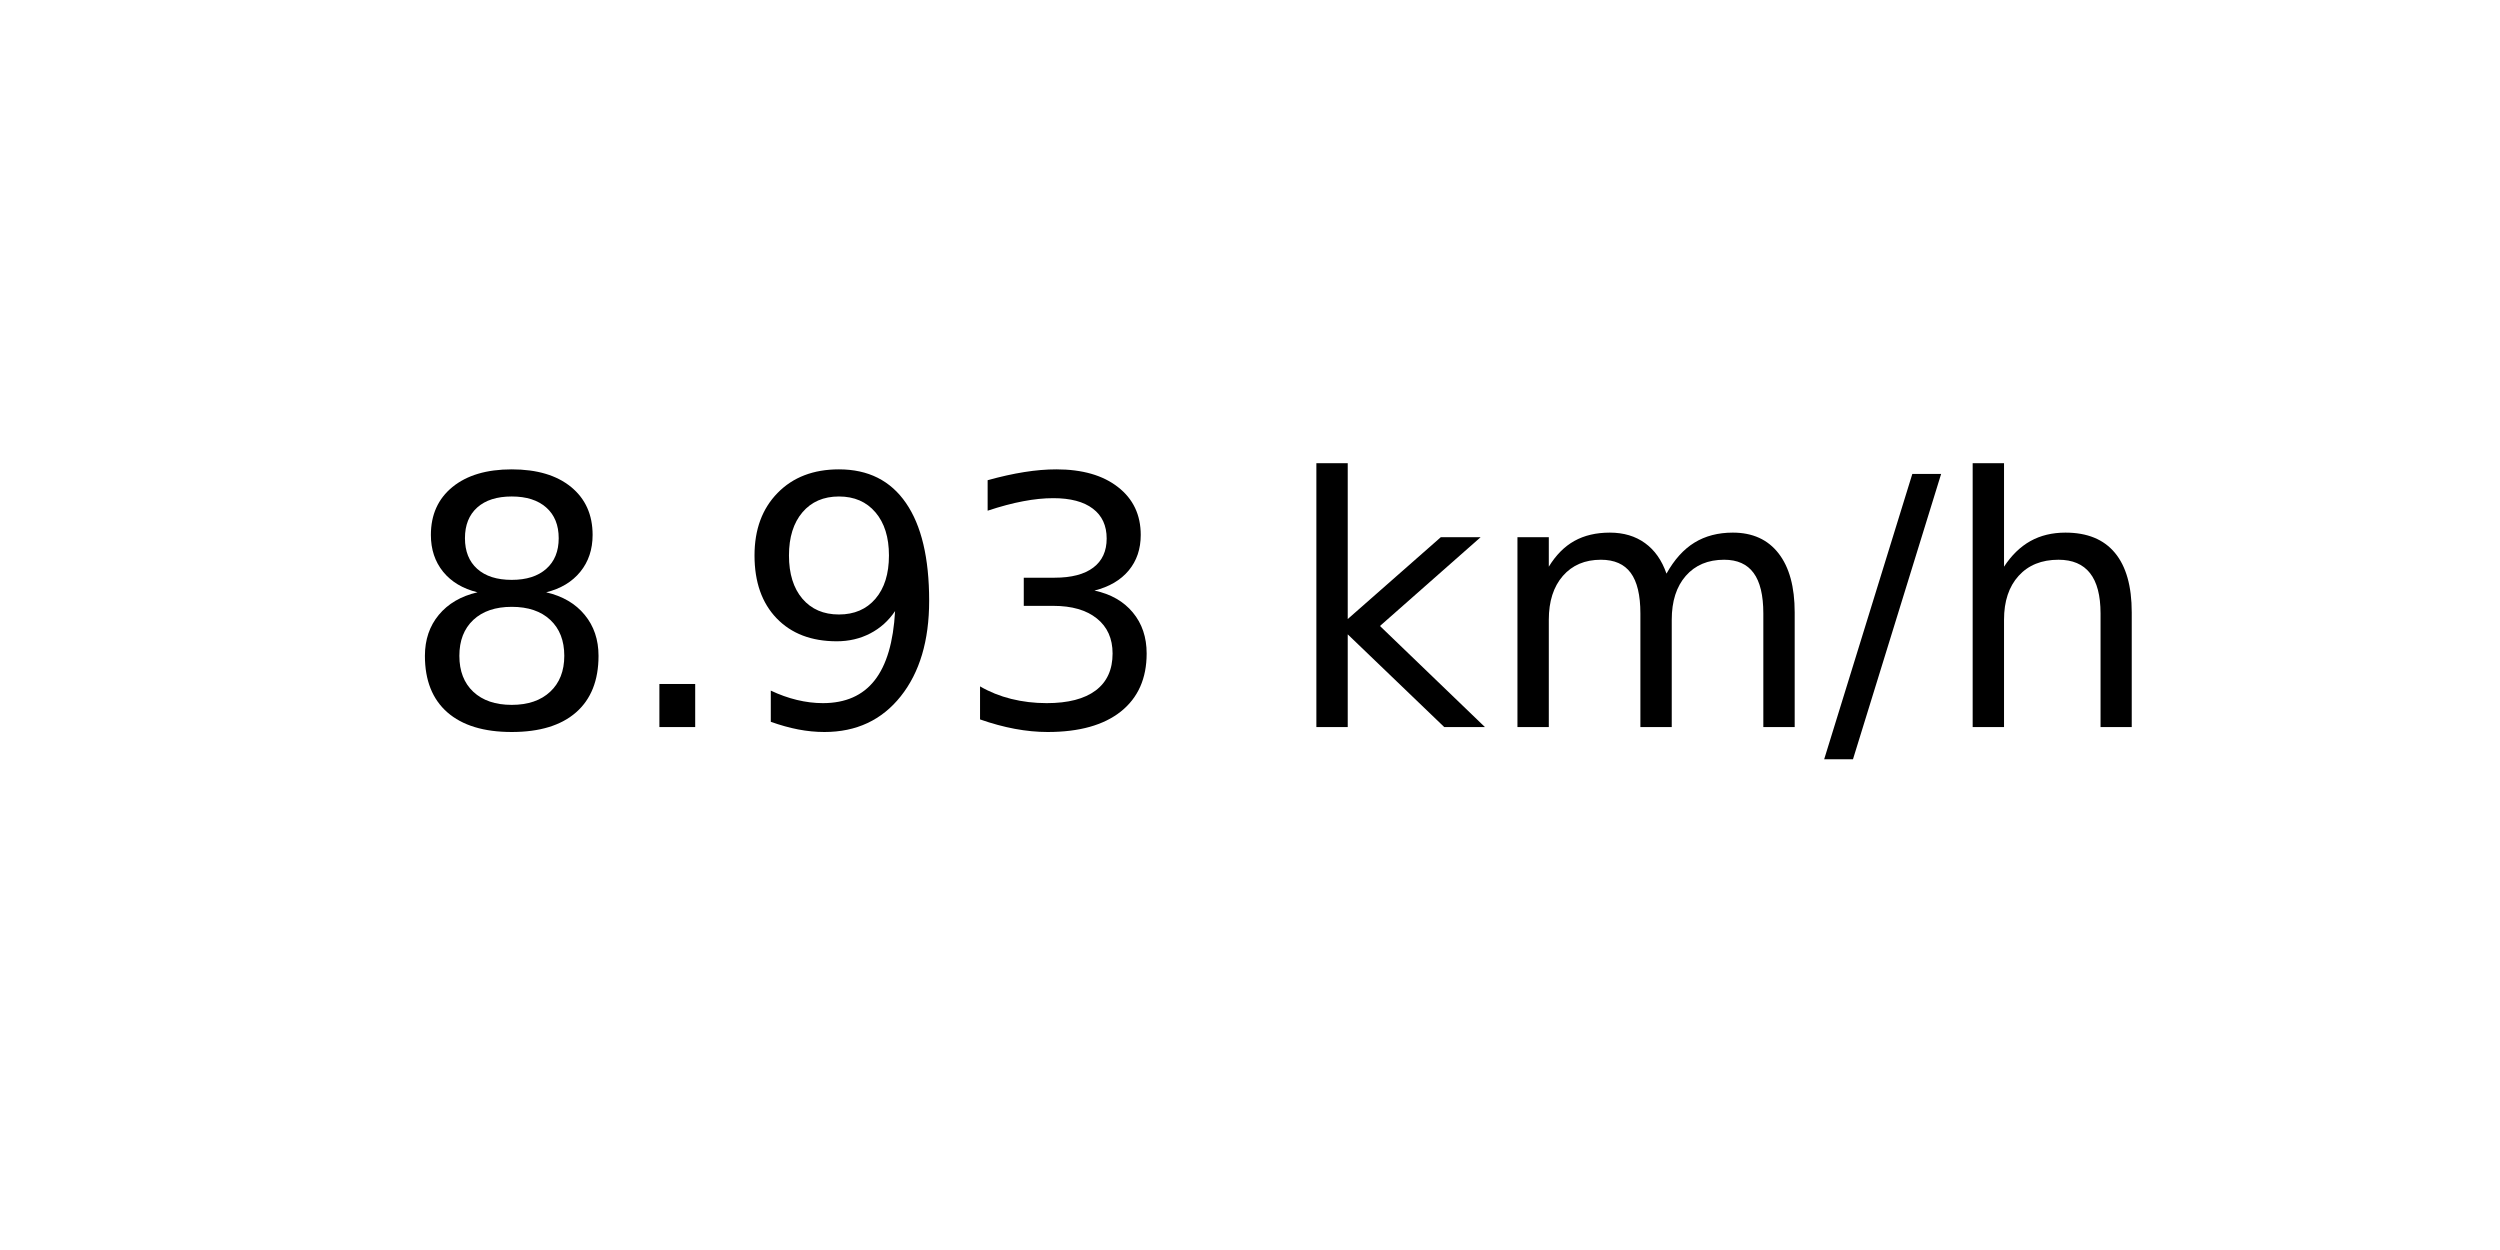
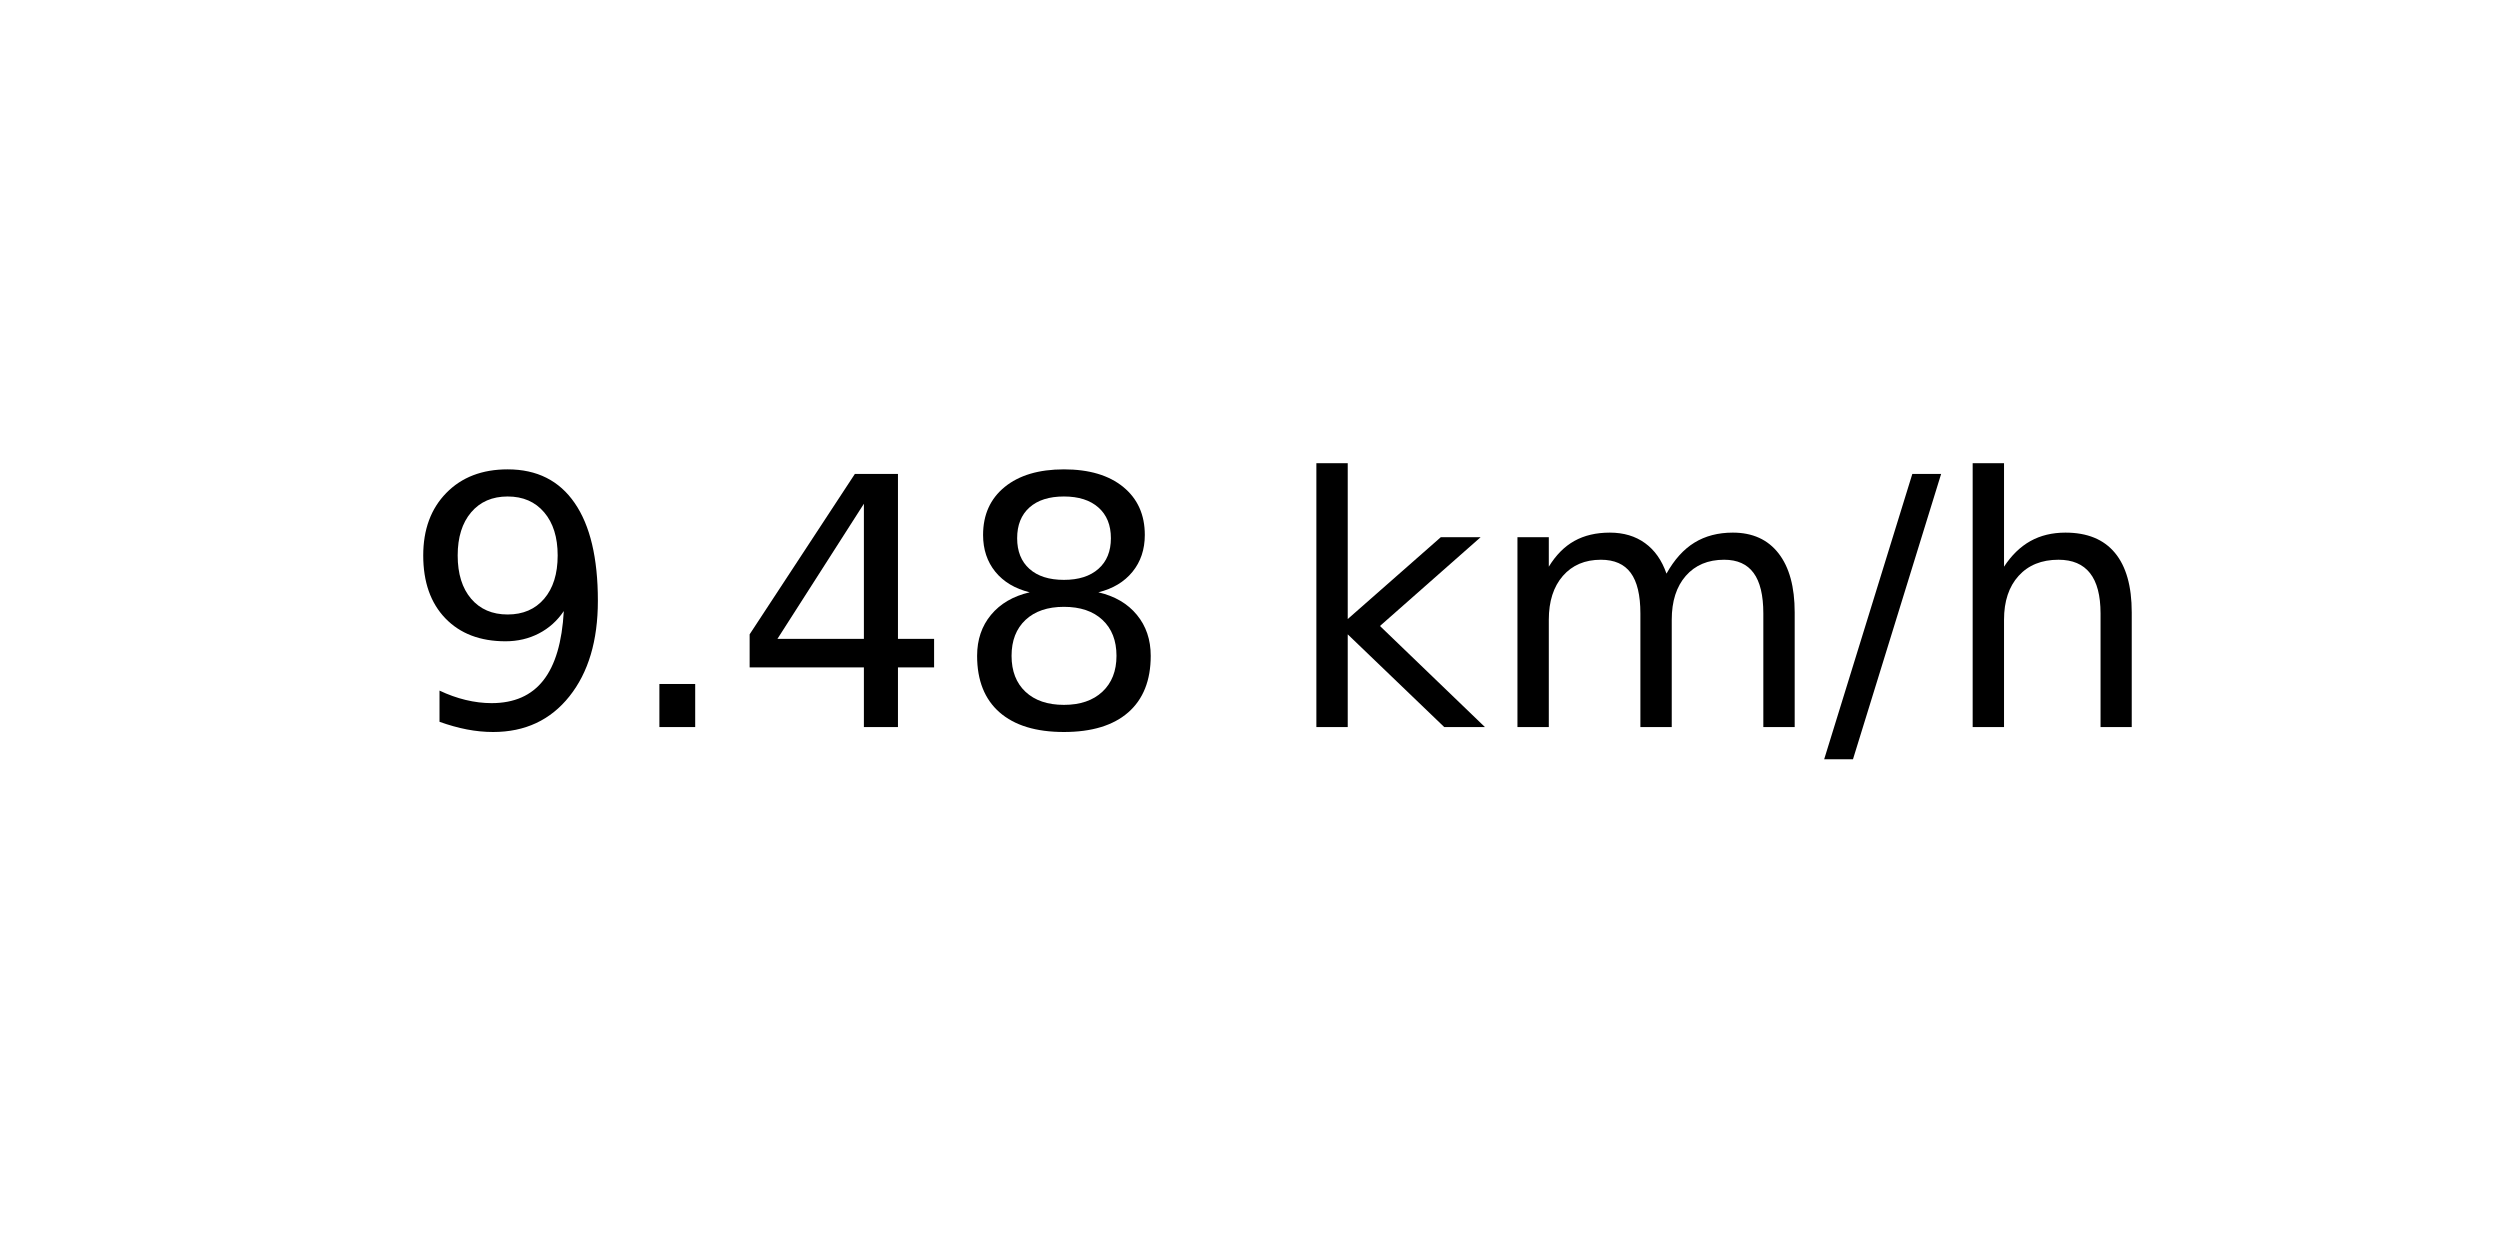
<svg xmlns="http://www.w3.org/2000/svg" xmlns:xlink="http://www.w3.org/1999/xlink" width="72pt" height="36pt" viewBox="0 0 72 36" version="1.1">
  <defs>
    <style type="text/css">*{stroke-linejoin: round; stroke-linecap: butt}</style>
  </defs>
  <g id="figure_1">
    <g id="axes_1">
      <g id="text_1">
        <g transform="translate(11.55937 20.93937) scale(0.1 -0.1)">
          <defs>
+             <path id="DejaVuSans-39" d="M 703 97  L 703 672  Q 941 559 1184 500  Q 1428 441 1663 441  Q 2288 441 2617 861  Q 2947 1281 2994 2138  Q 2813 1869 2534 1725  Q 2256 1581 1919 1581  Q 1219 1581 811 2004  Q 403 2428 403 3163  Q 403 3881 828 4315  Q 1253 4750 1959 4750  Q 2769 4750 3195 4129  Q 3622 3509 3622 2328  Q 3622 1225 3098 567  Q 2575 -91 1691 -91  Q 1453 -91 1209 -44  Q 966 3 703 97  z M 1959 2075  Q 2384 2075 2632 2365  Q 2881 2656 2881 3163  Q 2881 3666 2632 3958  Q 2384 4250 1959 4250  Q 1534 4250 1286 3958  Q 1038 3666 1038 3163  Q 1038 2656 1286 2365  Q 1534 2075 1959 2075  z " transform="scale(0.015625)" />
+             <path id="DejaVuSans-2e" d="M 684 794  L 1344 794  L 1344 0  L 684 0  L 684 794  z " transform="scale(0.015625)" />
+             <path id="DejaVuSans-34" d="M 2419 4116  L 825 1625  L 2419 1625  L 2419 4116  z M 2253 4666  L 3047 4666  L 3047 1625  L 3713 1625  L 3713 1100  L 3047 1100  L 3047 0  L 2419 0  L 2419 1100  L 313 1100  L 313 1709  L 2253 4666  z " transform="scale(0.015625)" />
            <path id="DejaVuSans-38" d="M 2034 2216  Q 1584 2216 1326 1975  Q 1069 1734 1069 1313  Q 1069 891 1326 650  Q 1584 409 2034 409  Q 2484 409 2743 651  Q 3003 894 3003 1313  Q 3003 1734 2745 1975  Q 2488 2216 2034 2216  z M 1403 2484  Q 997 2584 770 2862  Q 544 3141 544 3541  Q 544 4100 942 4425  Q 1341 4750 2034 4750  Q 2731 4750 3128 4425  Q 3525 4100 3525 3541  Q 3525 3141 3298 2862  Q 3072 2584 2669 2484  Q 3125 2378 3379 2068  Q 3634 1759 3634 1313  Q 3634 634 3220 271  Q 2806 -91 2034 -91  Q 1263 -91 848 271  Q 434 634 434 1313  Q 434 1759 690 2068  Q 947 2378 1403 2484  z M 1172 3481  Q 1172 3119 1398 2916  Q 1625 2713 2034 2713  Q 2441 2713 2670 2916  Q 2900 3119 2900 3481  Q 2900 3844 2670 4047  Q 2441 4250 2034 4250  Q 1625 4250 1398 4047  Q 1172 3844 1172 3481  z " transform="scale(0.015625)" />
-             <path id="DejaVuSans-2e" d="M 684 794  L 1344 794  L 1344 0  L 684 0  L 684 794  z " transform="scale(0.015625)" />
-             <path id="DejaVuSans-39" d="M 703 97  L 703 672  Q 941 559 1184 500  Q 1428 441 1663 441  Q 2288 441 2617 861  Q 2947 1281 2994 2138  Q 2813 1869 2534 1725  Q 2256 1581 1919 1581  Q 1219 1581 811 2004  Q 403 2428 403 3163  Q 403 3881 828 4315  Q 1253 4750 1959 4750  Q 2769 4750 3195 4129  Q 3622 3509 3622 2328  Q 3622 1225 3098 567  Q 2575 -91 1691 -91  Q 1453 -91 1209 -44  Q 966 3 703 97  z M 1959 2075  Q 2384 2075 2632 2365  Q 2881 2656 2881 3163  Q 2881 3666 2632 3958  Q 2384 4250 1959 4250  Q 1534 4250 1286 3958  Q 1038 3666 1038 3163  Q 1038 2656 1286 2365  Q 1534 2075 1959 2075  z " transform="scale(0.015625)" />
-             <path id="DejaVuSans-33" d="M 2597 2516  Q 3050 2419 3304 2112  Q 3559 1806 3559 1356  Q 3559 666 3084 287  Q 2609 -91 1734 -91  Q 1441 -91 1130 -33  Q 819 25 488 141  L 488 750  Q 750 597 1062 519  Q 1375 441 1716 441  Q 2309 441 2620 675  Q 2931 909 2931 1356  Q 2931 1769 2642 2001  Q 2353 2234 1838 2234  L 1294 2234  L 1294 2753  L 1863 2753  Q 2328 2753 2575 2939  Q 2822 3125 2822 3475  Q 2822 3834 2567 4026  Q 2313 4219 1838 4219  Q 1578 4219 1281 4162  Q 984 4106 628 3988  L 628 4550  Q 988 4650 1302 4700  Q 1616 4750 1894 4750  Q 2613 4750 3031 4423  Q 3450 4097 3450 3541  Q 3450 3153 3228 2886  Q 3006 2619 2597 2516  z " transform="scale(0.015625)" />
            <path id="DejaVuSans-20" transform="scale(0.015625)" />
            <path id="DejaVuSans-6b" d="M 581 4863  L 1159 4863  L 1159 1991  L 2875 3500  L 3609 3500  L 1753 1863  L 3688 0  L 2938 0  L 1159 1709  L 1159 0  L 581 0  L 581 4863  z " transform="scale(0.015625)" />
            <path id="DejaVuSans-6d" d="M 3328 2828  Q 3544 3216 3844 3400  Q 4144 3584 4550 3584  Q 5097 3584 5394 3201  Q 5691 2819 5691 2113  L 5691 0  L 5113 0  L 5113 2094  Q 5113 2597 4934 2840  Q 4756 3084 4391 3084  Q 3944 3084 3684 2787  Q 3425 2491 3425 1978  L 3425 0  L 2847 0  L 2847 2094  Q 2847 2600 2669 2842  Q 2491 3084 2119 3084  Q 1678 3084 1418 2786  Q 1159 2488 1159 1978  L 1159 0  L 581 0  L 581 3500  L 1159 3500  L 1159 2956  Q 1356 3278 1631 3431  Q 1906 3584 2284 3584  Q 2666 3584 2933 3390  Q 3200 3197 3328 2828  z " transform="scale(0.015625)" />
            <path id="DejaVuSans-2f" d="M 1625 4666  L 2156 4666  L 531 -594  L 0 -594  L 1625 4666  z " transform="scale(0.015625)" />
            <path id="DejaVuSans-68" d="M 3513 2113  L 3513 0  L 2938 0  L 2938 2094  Q 2938 2591 2744 2837  Q 2550 3084 2163 3084  Q 1697 3084 1428 2787  Q 1159 2491 1159 1978  L 1159 0  L 581 0  L 581 4863  L 1159 4863  L 1159 2956  Q 1366 3272 1645 3428  Q 1925 3584 2291 3584  Q 2894 3584 3203 3211  Q 3513 2838 3513 2113  z " transform="scale(0.015625)" />
          </defs>
-           <use xlink:href="#DejaVuSans-38" />
+           <use xlink:href="#DejaVuSans-39" />
          <use xlink:href="#DejaVuSans-2e" x="63.623" />
-           <use xlink:href="#DejaVuSans-39" x="95.41" />
-           <use xlink:href="#DejaVuSans-33" x="159.033" />
+           <use xlink:href="#DejaVuSans-34" x="95.41" />
+           <use xlink:href="#DejaVuSans-38" x="159.033" />
          <use xlink:href="#DejaVuSans-20" x="222.656" />
          <use xlink:href="#DejaVuSans-6b" x="254.443" />
          <use xlink:href="#DejaVuSans-6d" x="312.354" />
          <use xlink:href="#DejaVuSans-2f" x="409.766" />
          <use xlink:href="#DejaVuSans-68" x="443.457" />
        </g>
      </g>
    </g>
  </g>
</svg>
